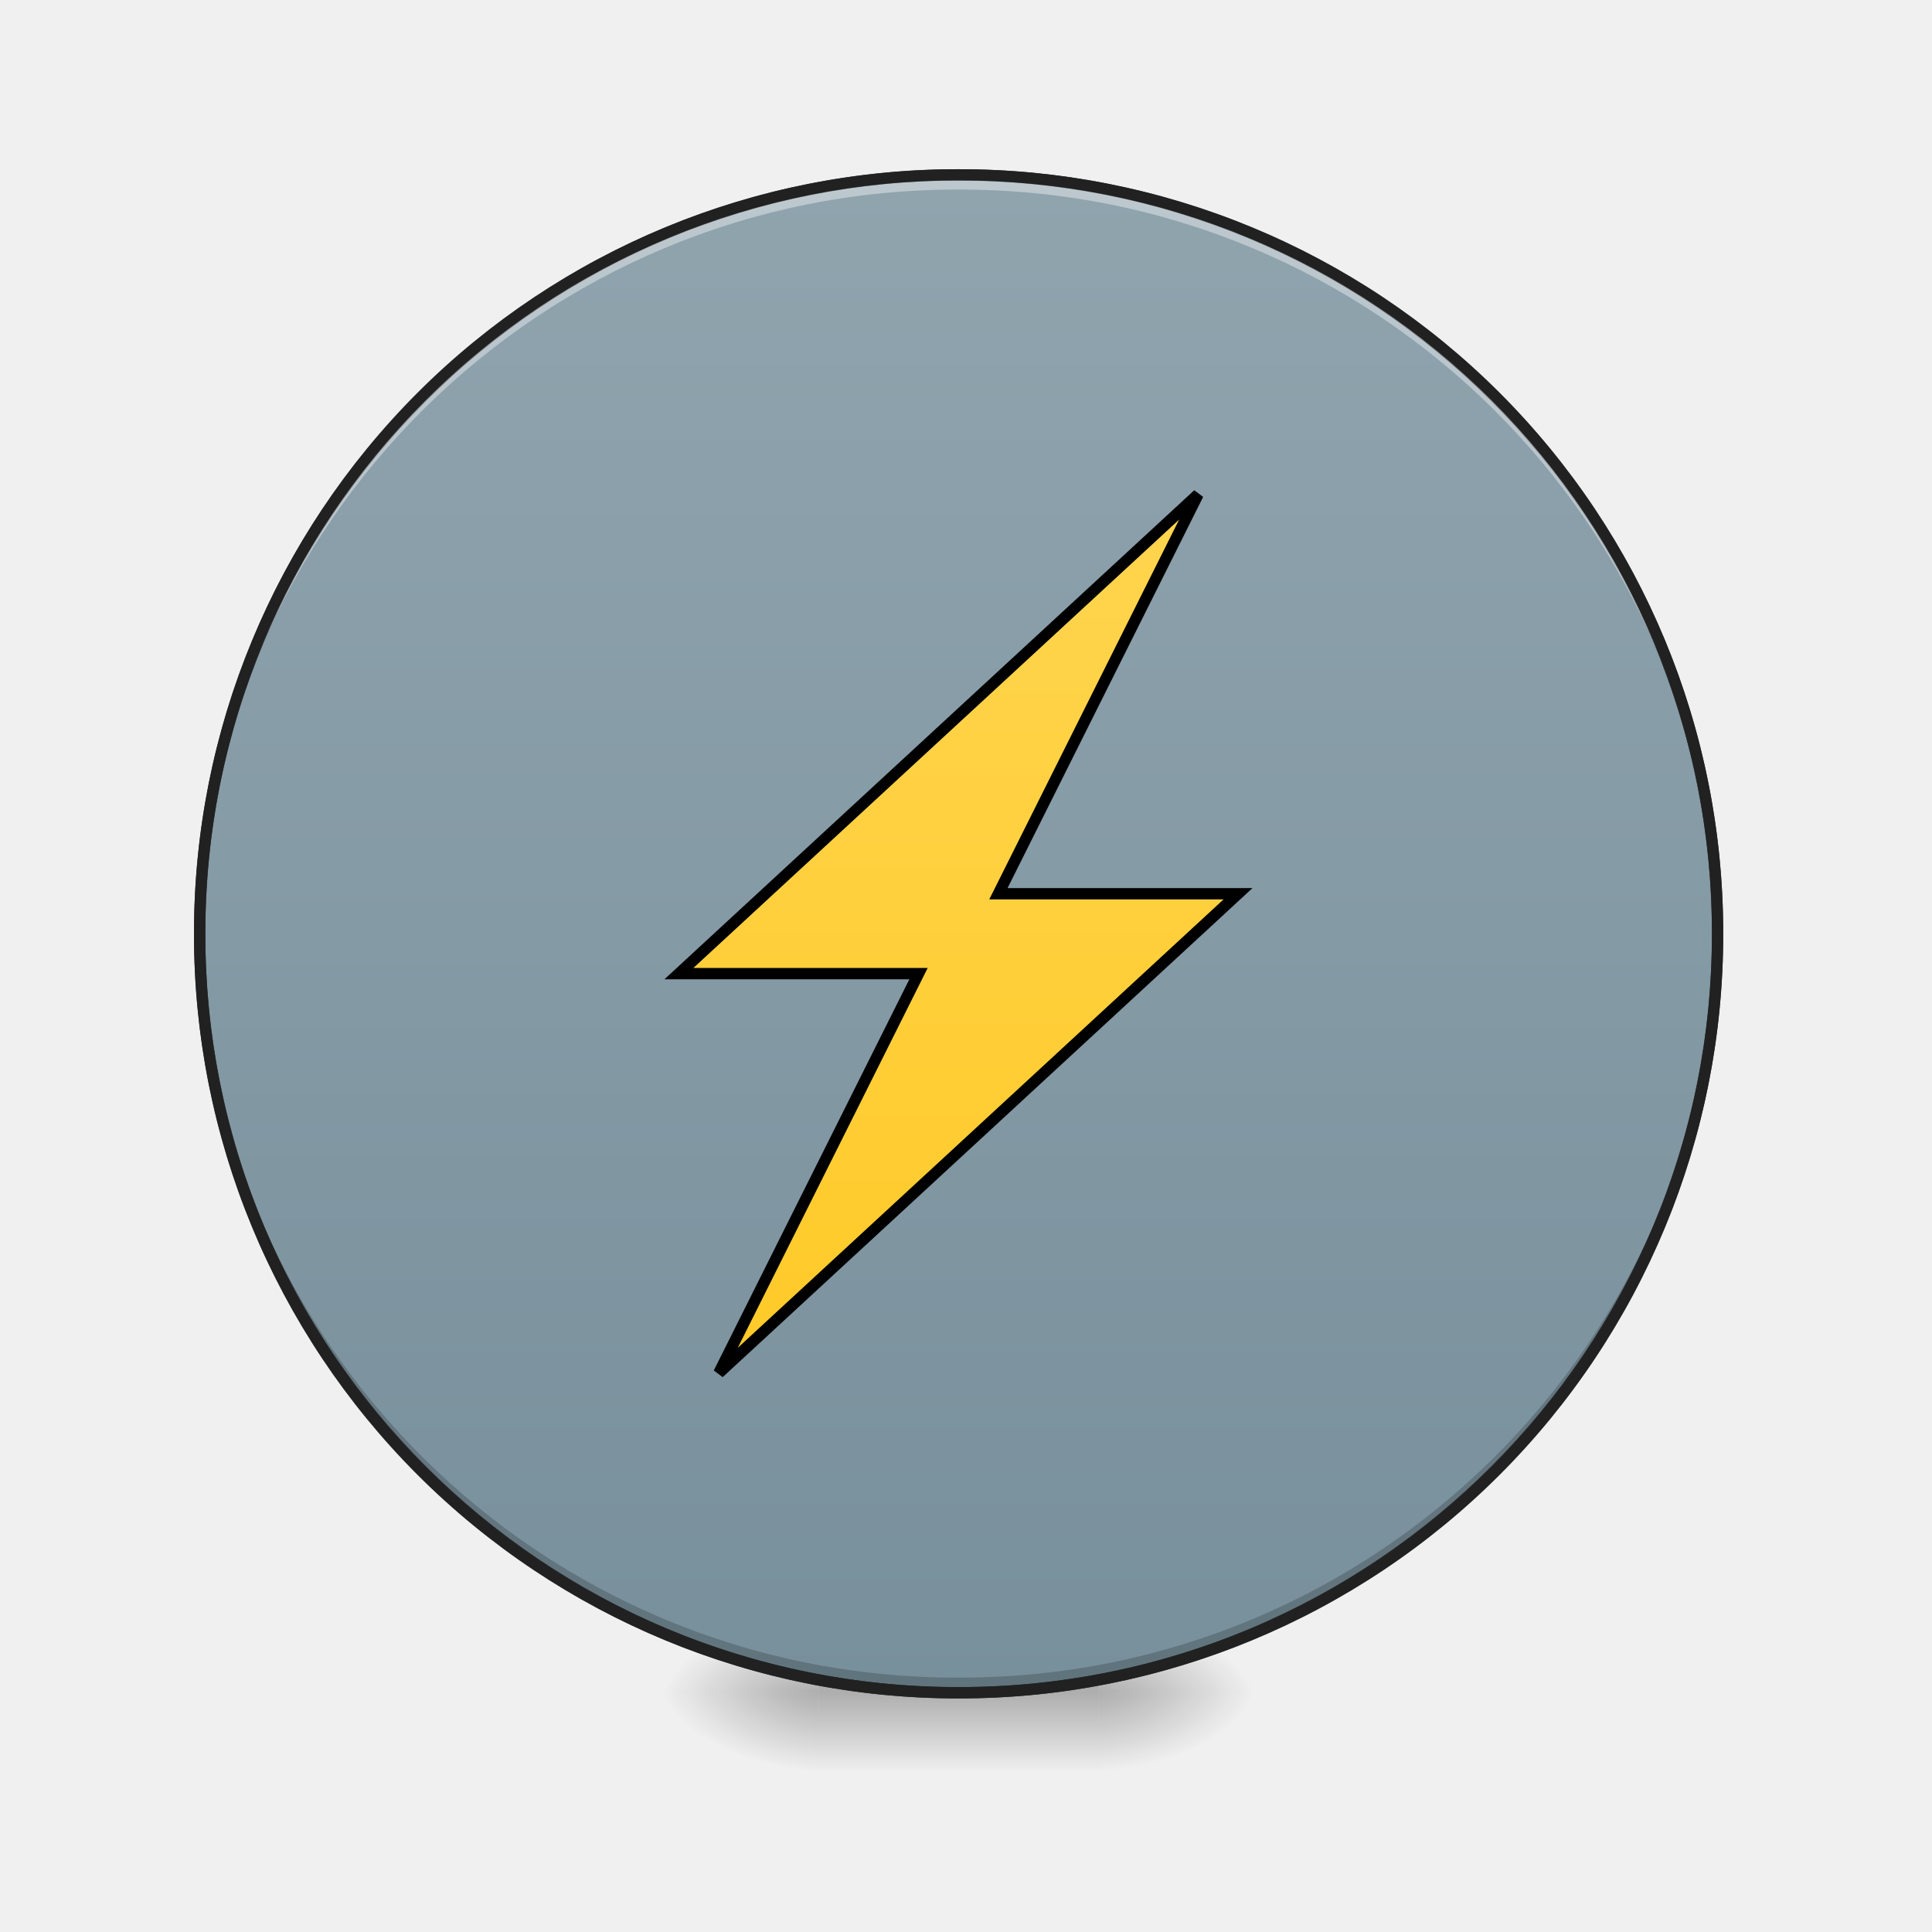
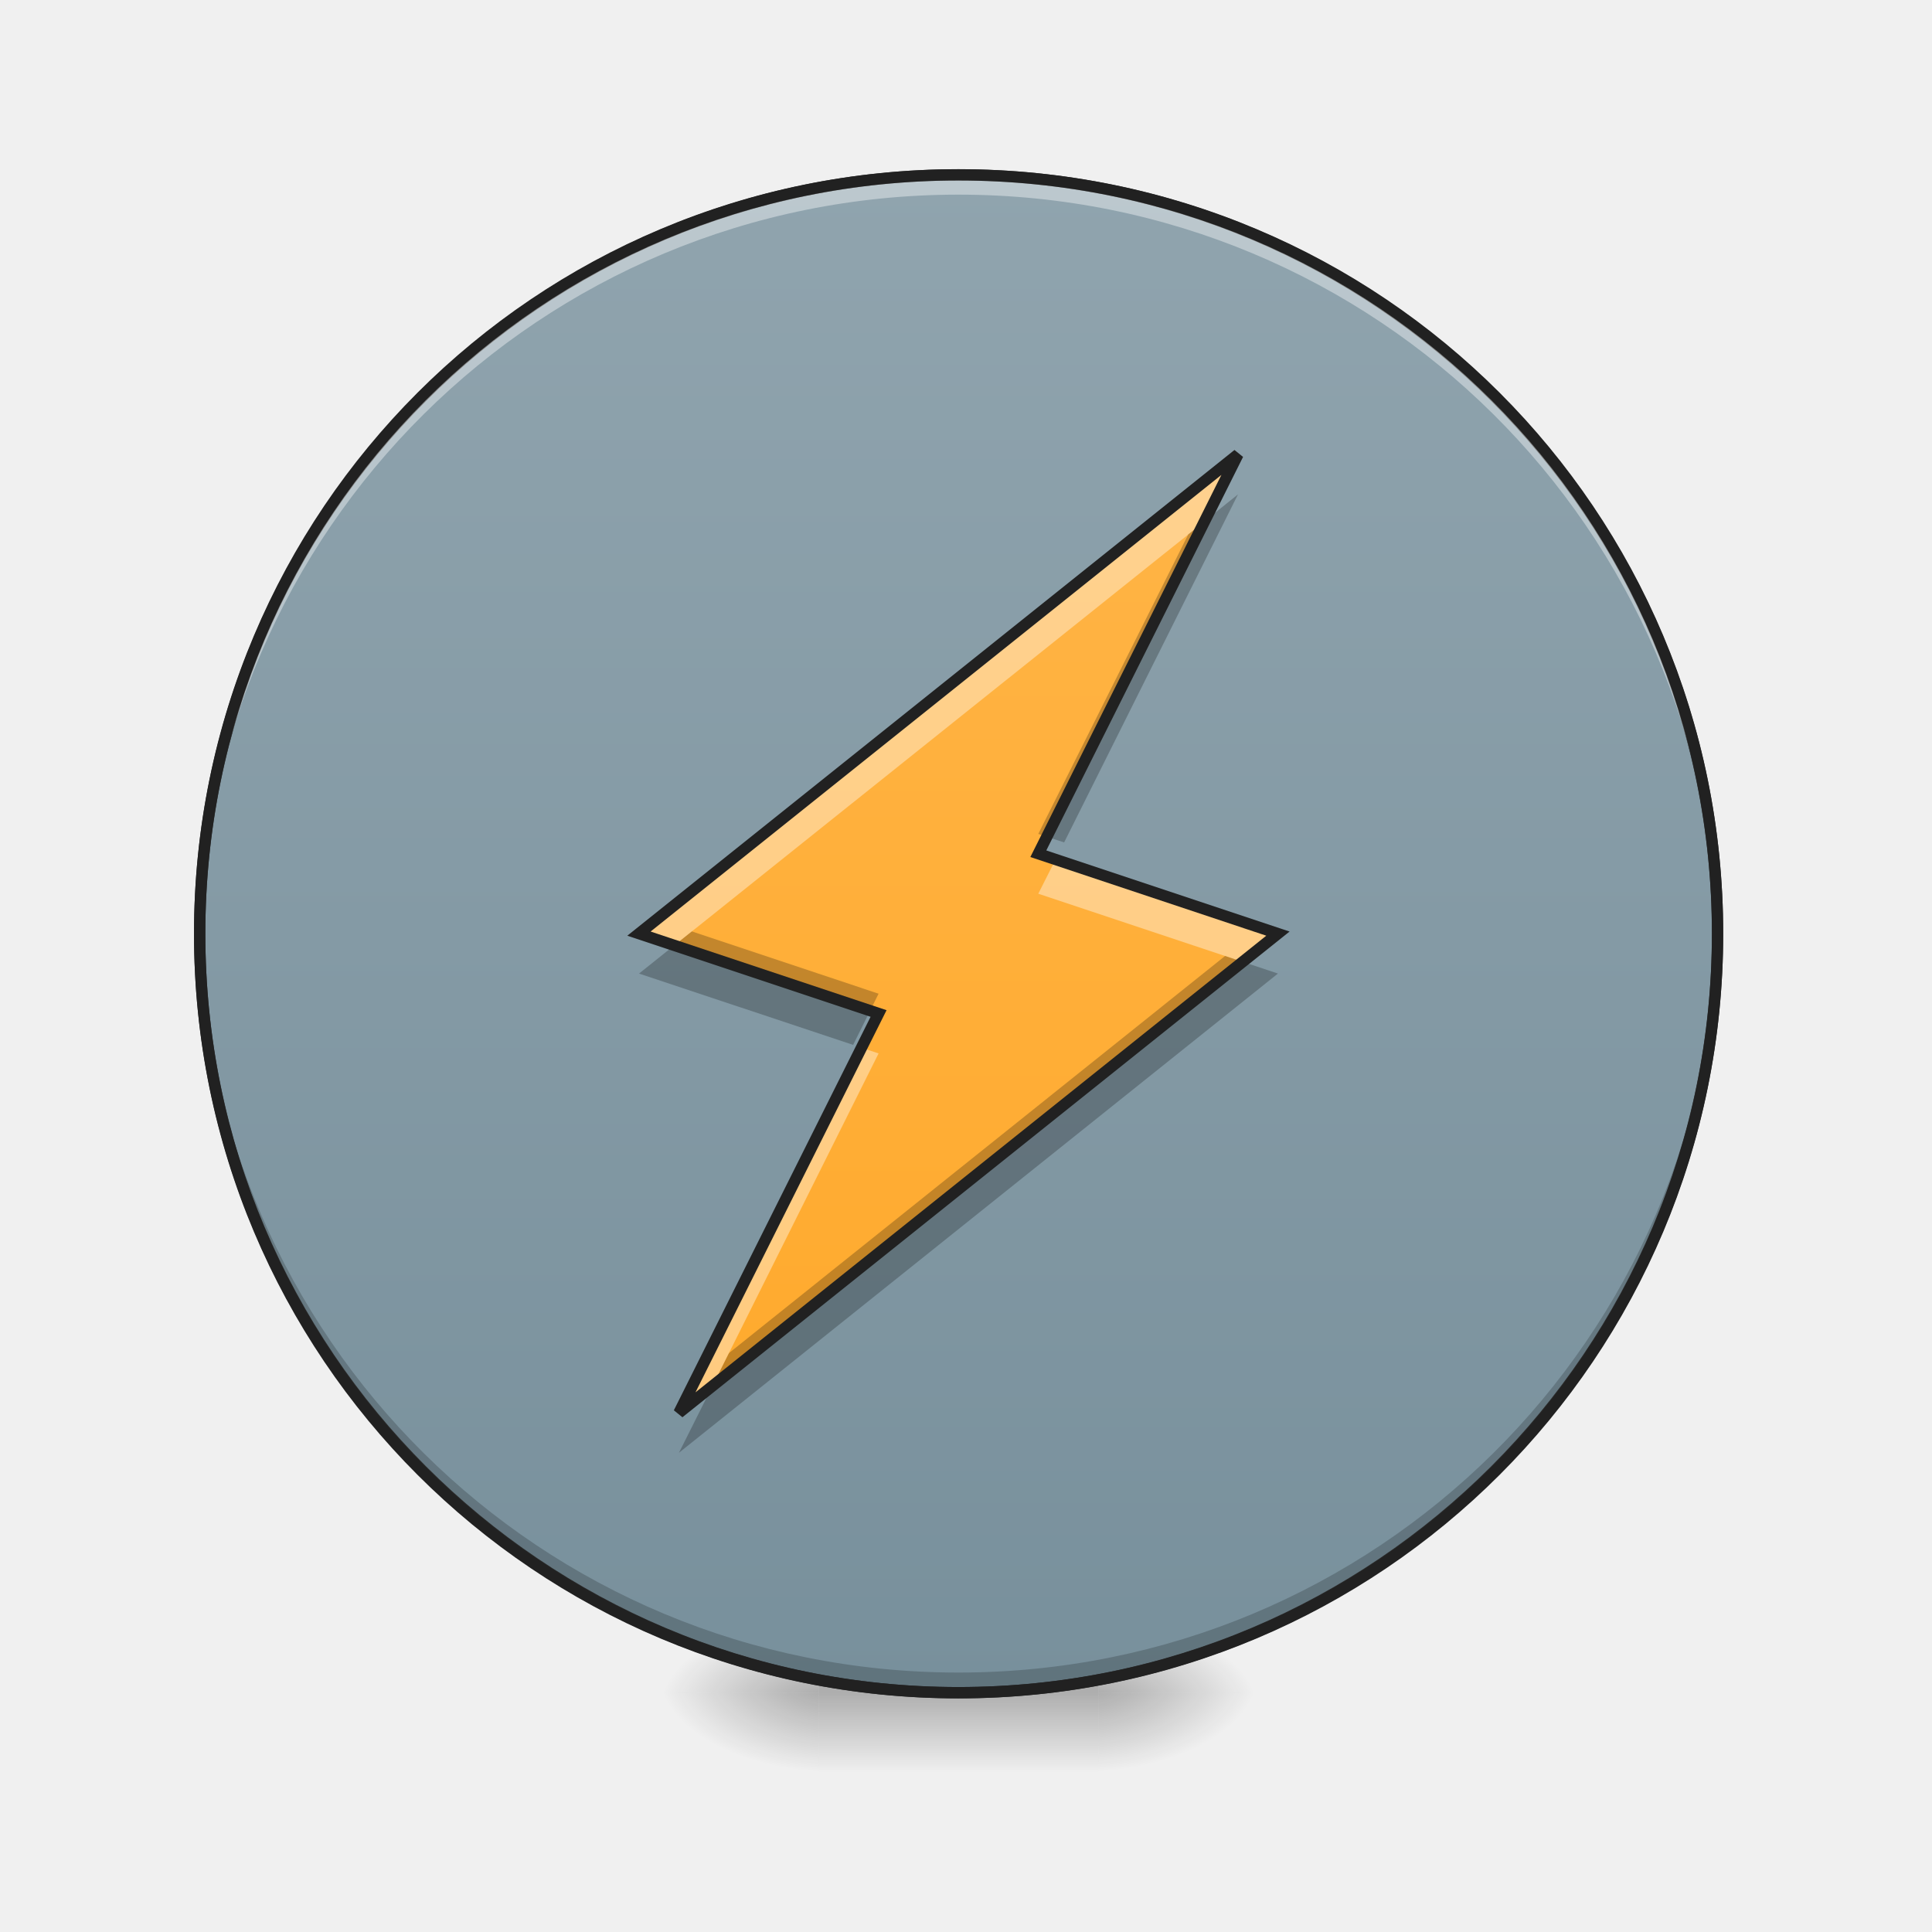
- <svg xmlns="http://www.w3.org/2000/svg" width="32" height="32" viewBox="0 0 24 24">
+ <svg xmlns="http://www.w3.org/2000/svg" width="24px" height="24px" viewBox="0 0 24 24" version="1.1">
  <defs>
-     <radialGradient id="a" gradientUnits="userSpaceOnUse" cx="450.909" cy="189.579" fx="450.909" fy="189.579" r="21.167" gradientTransform="matrix(0 -.0586 -.10548 0 33.392 47.696)">
-       <stop offset="0" stop-opacity=".314" />
-       <stop offset=".222" stop-opacity=".275" />
-       <stop offset="1" stop-opacity="0" />
+     <radialGradient id="radial0" gradientUnits="userSpaceOnUse" cx="450.909" cy="189.579" fx="450.909" fy="189.579" r="21.167" gradientTransform="matrix(0.000000130628,-0.0585994,-0.105479,-0.0000000761539,33.39236,47.6965)">
+       <stop offset="0" style="stop-color:rgb(0%,0%,0%);stop-opacity:0.314;" />
+       <stop offset="0.222" style="stop-color:rgb(0%,0%,0%);stop-opacity:0.275;" />
+       <stop offset="1" style="stop-color:rgb(0%,0%,0%);stop-opacity:0;" />
    </radialGradient>
-     <radialGradient id="b" gradientUnits="userSpaceOnUse" cx="450.909" cy="189.579" fx="450.909" fy="189.579" r="21.167" gradientTransform="matrix(0 .0586 .10548 0 -9.578 -5.646)">
-       <stop offset="0" stop-opacity=".314" />
-       <stop offset=".222" stop-opacity=".275" />
-       <stop offset="1" stop-opacity="0" />
+     <radialGradient id="radial1" gradientUnits="userSpaceOnUse" cx="450.909" cy="189.579" fx="450.909" fy="189.579" r="21.167" gradientTransform="matrix(-0.000000130628,0.0585994,0.105479,0.0000000761539,-9.577589,-5.645612)">
+       <stop offset="0" style="stop-color:rgb(0%,0%,0%);stop-opacity:0.314;" />
+       <stop offset="0.222" style="stop-color:rgb(0%,0%,0%);stop-opacity:0.275;" />
+       <stop offset="1" style="stop-color:rgb(0%,0%,0%);stop-opacity:0;" />
    </radialGradient>
-     <radialGradient id="c" gradientUnits="userSpaceOnUse" cx="450.909" cy="189.579" fx="450.909" fy="189.579" r="21.167" gradientTransform="matrix(0 -.0586 .10548 0 -9.578 47.696)">
-       <stop offset="0" stop-opacity=".314" />
-       <stop offset=".222" stop-opacity=".275" />
-       <stop offset="1" stop-opacity="0" />
+     <radialGradient id="radial2" gradientUnits="userSpaceOnUse" cx="450.909" cy="189.579" fx="450.909" fy="189.579" r="21.167" gradientTransform="matrix(-0.000000130628,-0.0585994,0.105479,-0.0000000761539,-9.577589,47.6965)">
+       <stop offset="0" style="stop-color:rgb(0%,0%,0%);stop-opacity:0.314;" />
+       <stop offset="0.222" style="stop-color:rgb(0%,0%,0%);stop-opacity:0.275;" />
+       <stop offset="1" style="stop-color:rgb(0%,0%,0%);stop-opacity:0;" />
    </radialGradient>
-     <radialGradient id="d" gradientUnits="userSpaceOnUse" cx="450.909" cy="189.579" fx="450.909" fy="189.579" r="21.167" gradientTransform="matrix(0 .0586 -.10548 0 33.392 -5.646)">
-       <stop offset="0" stop-opacity=".314" />
-       <stop offset=".222" stop-opacity=".275" />
-       <stop offset="1" stop-opacity="0" />
+     <radialGradient id="radial3" gradientUnits="userSpaceOnUse" cx="450.909" cy="189.579" fx="450.909" fy="189.579" r="21.167" gradientTransform="matrix(0.000000130628,0.0585994,-0.105479,0.0000000761539,33.39236,-5.645612)">
+       <stop offset="0" style="stop-color:rgb(0%,0%,0%);stop-opacity:0.314;" />
+       <stop offset="0.222" style="stop-color:rgb(0%,0%,0%);stop-opacity:0.275;" />
+       <stop offset="1" style="stop-color:rgb(0%,0%,0%);stop-opacity:0;" />
    </radialGradient>
-     <linearGradient id="e" gradientUnits="userSpaceOnUse" x1="255.323" y1="233.5" x2="255.323" y2="254.667" gradientTransform="matrix(.01002 0 0 .04688 9.349 10.08)">
-       <stop offset="0" stop-opacity=".275" />
-       <stop offset="1" stop-opacity="0" />
+     <linearGradient id="linear0" gradientUnits="userSpaceOnUse" x1="255.323" y1="233.5" x2="255.323" y2="254.667" gradientTransform="matrix(0.01002,0,0,0.0468795,9.34904,10.07909)">
+       <stop offset="0" style="stop-color:rgb(0%,0%,0%);stop-opacity:0.275;" />
+       <stop offset="1" style="stop-color:rgb(0%,0%,0%);stop-opacity:0;" />
    </linearGradient>
-     <linearGradient id="f" gradientUnits="userSpaceOnUse" x1="254" y1="-168.667" x2="254" y2="233.5">
-       <stop offset="0" stop-color="#90a4ae" />
-       <stop offset="1" stop-color="#78909c" />
+     <linearGradient id="linear1" gradientUnits="userSpaceOnUse" x1="254" y1="-168.667" x2="254" y2="233.5" gradientTransform="matrix(1,0,0,1,0,0)">
+       <stop offset="0" style="stop-color:rgb(56.471%,64.314%,68.235%);stop-opacity:1;" />
+       <stop offset="1" style="stop-color:rgb(47.059%,56.471%,61.176%);stop-opacity:1;" />
    </linearGradient>
-     <linearGradient id="g" gradientUnits="userSpaceOnUse" x1="190.5" y1="148.833" x2="190.5" y2="-84">
-       <stop offset="0" stop-color="#ffca28" />
-       <stop offset="1" stop-color="#ffd54f" />
+     <linearGradient id="linear2" gradientUnits="userSpaceOnUse" x1="201.083" y1="233.5" x2="201.083" y2="-168.667" gradientTransform="matrix(0.0468795,0,0,0.0468795,0,10.07909)">
+       <stop offset="0" style="stop-color:rgb(100%,65.49%,14.902%);stop-opacity:1;" />
+       <stop offset="1" style="stop-color:rgb(100%,71.765%,30.196%);stop-opacity:1;" />
    </linearGradient>
  </defs>
-   <path d="M13.645 21.027h1.984v-.996h-1.984zm0 0" fill="url(#a)" />
-   <path d="M10.172 21.027H8.187v.993h1.985zm0 0" fill="url(#b)" />
-   <path d="M10.172 21.027H8.187v-.996h1.985zm0 0" fill="url(#c)" />
-   <path d="M13.645 21.027h1.984v.993h-1.984zm0 0" fill="url(#d)" />
-   <path d="M10.172 20.777h3.473v1.243h-3.473zm0 0" fill="url(#e)" />
-   <path d="M253.976-168.671c111.072 0 201.147 89.991 201.147 201.064s-90.075 201.148-201.147 201.148c-110.99 0-201.064-90.075-201.064-201.148s90.074-201.064 201.064-201.064zm0 0" transform="matrix(.04688 0 0 .04688 0 10.08)" fill="url(#f)" stroke-width="3" stroke-linecap="round" stroke="#333" />
-   <path d="M11.906 21.027a9.408 9.408 0 0 1-9.426-9.43v-.09a9.404 9.404 0 0 0 9.426 9.333 9.402 9.402 0 0 0 9.426-9.332c0 .031.004.058.004.09a9.41 9.41 0 0 1-9.43 9.43zm0 0" fill-opacity=".196" />
-   <path d="M11.906 2.172a9.404 9.404 0 0 0-9.426 9.52 9.408 9.408 0 0 1 9.426-9.337 9.405 9.405 0 0 1 9.426 9.336c0-.03.004-.062.004-.093a9.408 9.408 0 0 0-9.43-9.426zm0 0" fill="#fff" fill-opacity=".392" />
-   <path d="M11.906 2.102a9.48 9.48 0 0 0-9.496 9.496 9.48 9.48 0 0 0 9.496 9.5 9.48 9.48 0 0 0 9.5-9.5 9.48 9.48 0 0 0-9.5-9.496zm0 .14a9.335 9.335 0 0 1 9.36 9.356 9.336 9.336 0 0 1-9.36 9.359 9.335 9.335 0 0 1-9.355-9.36 9.334 9.334 0 0 1 9.355-9.355zm0 0" fill="#212121" />
-   <path d="M190.482 148.799L328.052 21.81h-63.494L317.47-84.013 179.9 42.975h63.493zm0 0" transform="matrix(.04688 0 0 .04688 0 10.08)" fill-rule="evenodd" fill="url(#g)" stroke-width="3" stroke="#000" />
+   <g id="surface1">
+     <path style=" stroke:none;fill-rule:nonzero;fill:url(#radial0);" d="M 13.645 21.027 L 15.629 21.027 L 15.629 20.031 L 13.645 20.031 Z M 13.645 21.027 " />
+     <path style=" stroke:none;fill-rule:nonzero;fill:url(#radial1);" d="M 10.172 21.027 L 8.188 21.027 L 8.188 22.02 L 10.172 22.02 Z M 10.172 21.027 " />
+     <path style=" stroke:none;fill-rule:nonzero;fill:url(#radial2);" d="M 10.172 21.027 L 8.188 21.027 L 8.188 20.031 L 10.172 20.031 Z M 10.172 21.027 " />
+     <path style=" stroke:none;fill-rule:nonzero;fill:url(#radial3);" d="M 13.645 21.027 L 15.629 21.027 L 15.629 22.02 L 13.645 22.02 Z M 13.645 21.027 " />
+     <path style=" stroke:none;fill-rule:nonzero;fill:url(#linear0);" d="M 10.172 20.777 L 13.645 20.777 L 13.645 22.02 L 10.172 22.02 Z M 10.172 20.777 " />
+     <path style="fill-rule:nonzero;fill:url(#linear1);stroke-width:3;stroke-linecap:round;stroke-linejoin:miter;stroke:rgb(20%,20%,20%);stroke-opacity:1;stroke-miterlimit:4;" d="M 253.976 -168.671 C 365.048 -168.671 455.123 -78.68 455.123 32.393 C 455.123 143.466 365.048 233.541 253.976 233.541 C 142.986 233.541 52.912 143.466 52.912 32.393 C 52.912 -78.68 142.986 -168.671 253.976 -168.671 Z M 253.976 -168.671 " transform="matrix(0.0468795,0,0,0.0468795,0,10.07909)" />
+     <path style=" stroke:none;fill-rule:nonzero;fill:rgb(0%,0%,0%);fill-opacity:0.196;" d="M 11.906 20.965 C 6.684 20.965 2.48 16.758 2.48 11.535 C 2.48 11.508 2.48 11.477 2.48 11.445 C 2.531 16.625 6.715 20.777 11.906 20.777 C 17.098 20.777 21.285 16.625 21.332 11.445 C 21.332 11.477 21.336 11.508 21.336 11.535 C 21.336 16.758 17.129 20.965 11.906 20.965 Z M 11.906 20.965 " />
+     <path style=" stroke:none;fill-rule:nonzero;fill:rgb(100%,100%,100%);fill-opacity:0.392;" d="M 11.906 2.234 C 6.684 2.234 2.48 6.438 2.48 11.66 C 2.48 11.691 2.48 11.723 2.48 11.754 C 2.531 6.574 6.715 2.418 11.906 2.418 C 17.098 2.418 21.285 6.574 21.332 11.754 C 21.332 11.723 21.336 11.691 21.336 11.66 C 21.336 6.438 17.129 2.234 11.906 2.234 Z M 11.906 2.234 " />
+     <path style=" stroke:none;fill-rule:nonzero;fill:rgb(12.941%,12.941%,12.941%);fill-opacity:1;" d="M 11.906 2.102 C 6.648 2.102 2.41 6.34 2.41 11.598 C 2.41 16.859 6.648 21.098 11.906 21.098 C 17.168 21.098 21.406 16.859 21.406 11.598 C 21.406 6.34 17.168 2.102 11.906 2.102 Z M 11.906 2.242 C 17.094 2.242 21.266 6.414 21.266 11.598 C 21.266 16.785 17.094 20.957 11.906 20.957 C 6.723 20.957 2.551 16.785 2.551 11.598 C 2.551 6.414 6.723 2.242 11.906 2.242 Z M 11.906 2.242 " />
+     <path style=" stroke:none;fill-rule:evenodd;fill:url(#linear2);" d="M 8.434 17.551 L 15.875 11.598 L 12.898 10.605 L 15.379 5.645 L 7.938 11.598 L 10.914 12.59 Z M 8.434 17.551 " />
+     <path style=" stroke:none;fill-rule:evenodd;fill:rgb(100%,100%,100%);fill-opacity:0.392;" d="M 15.379 5.645 L 7.938 11.598 L 8.375 11.746 L 14.969 6.473 Z M 13.113 10.676 L 12.898 11.102 L 15.438 11.949 L 15.875 11.598 Z M 10.703 13.016 L 8.434 17.551 L 8.848 17.223 L 10.914 13.086 Z M 10.703 13.016 " />
+     <path style=" stroke:none;fill-rule:evenodd;fill:rgb(0%,0%,0%);fill-opacity:0.235;" d="M 15.379 6.141 L 14.762 6.637 L 12.898 10.359 L 13.219 10.465 Z M 8.594 11.57 L 7.938 12.094 L 10.598 12.98 L 10.914 12.344 Z M 15.219 11.875 L 9.055 16.809 L 8.434 18.047 L 15.875 12.094 Z M 15.219 11.875 " />
+     <path style="fill:none;stroke-width:3;stroke-linecap:butt;stroke-linejoin:miter;stroke:rgb(12.941%,12.941%,12.941%);stroke-opacity:1;stroke-miterlimit:4;" d="M 179.899 159.381 L 338.634 32.393 L 275.14 11.228 L 328.052 -94.595 L 169.317 32.393 L 232.811 53.558 Z M 179.899 159.381 " transform="matrix(0.0468795,0,0,0.0468795,0,10.07909)" />
+   </g>
</svg>
